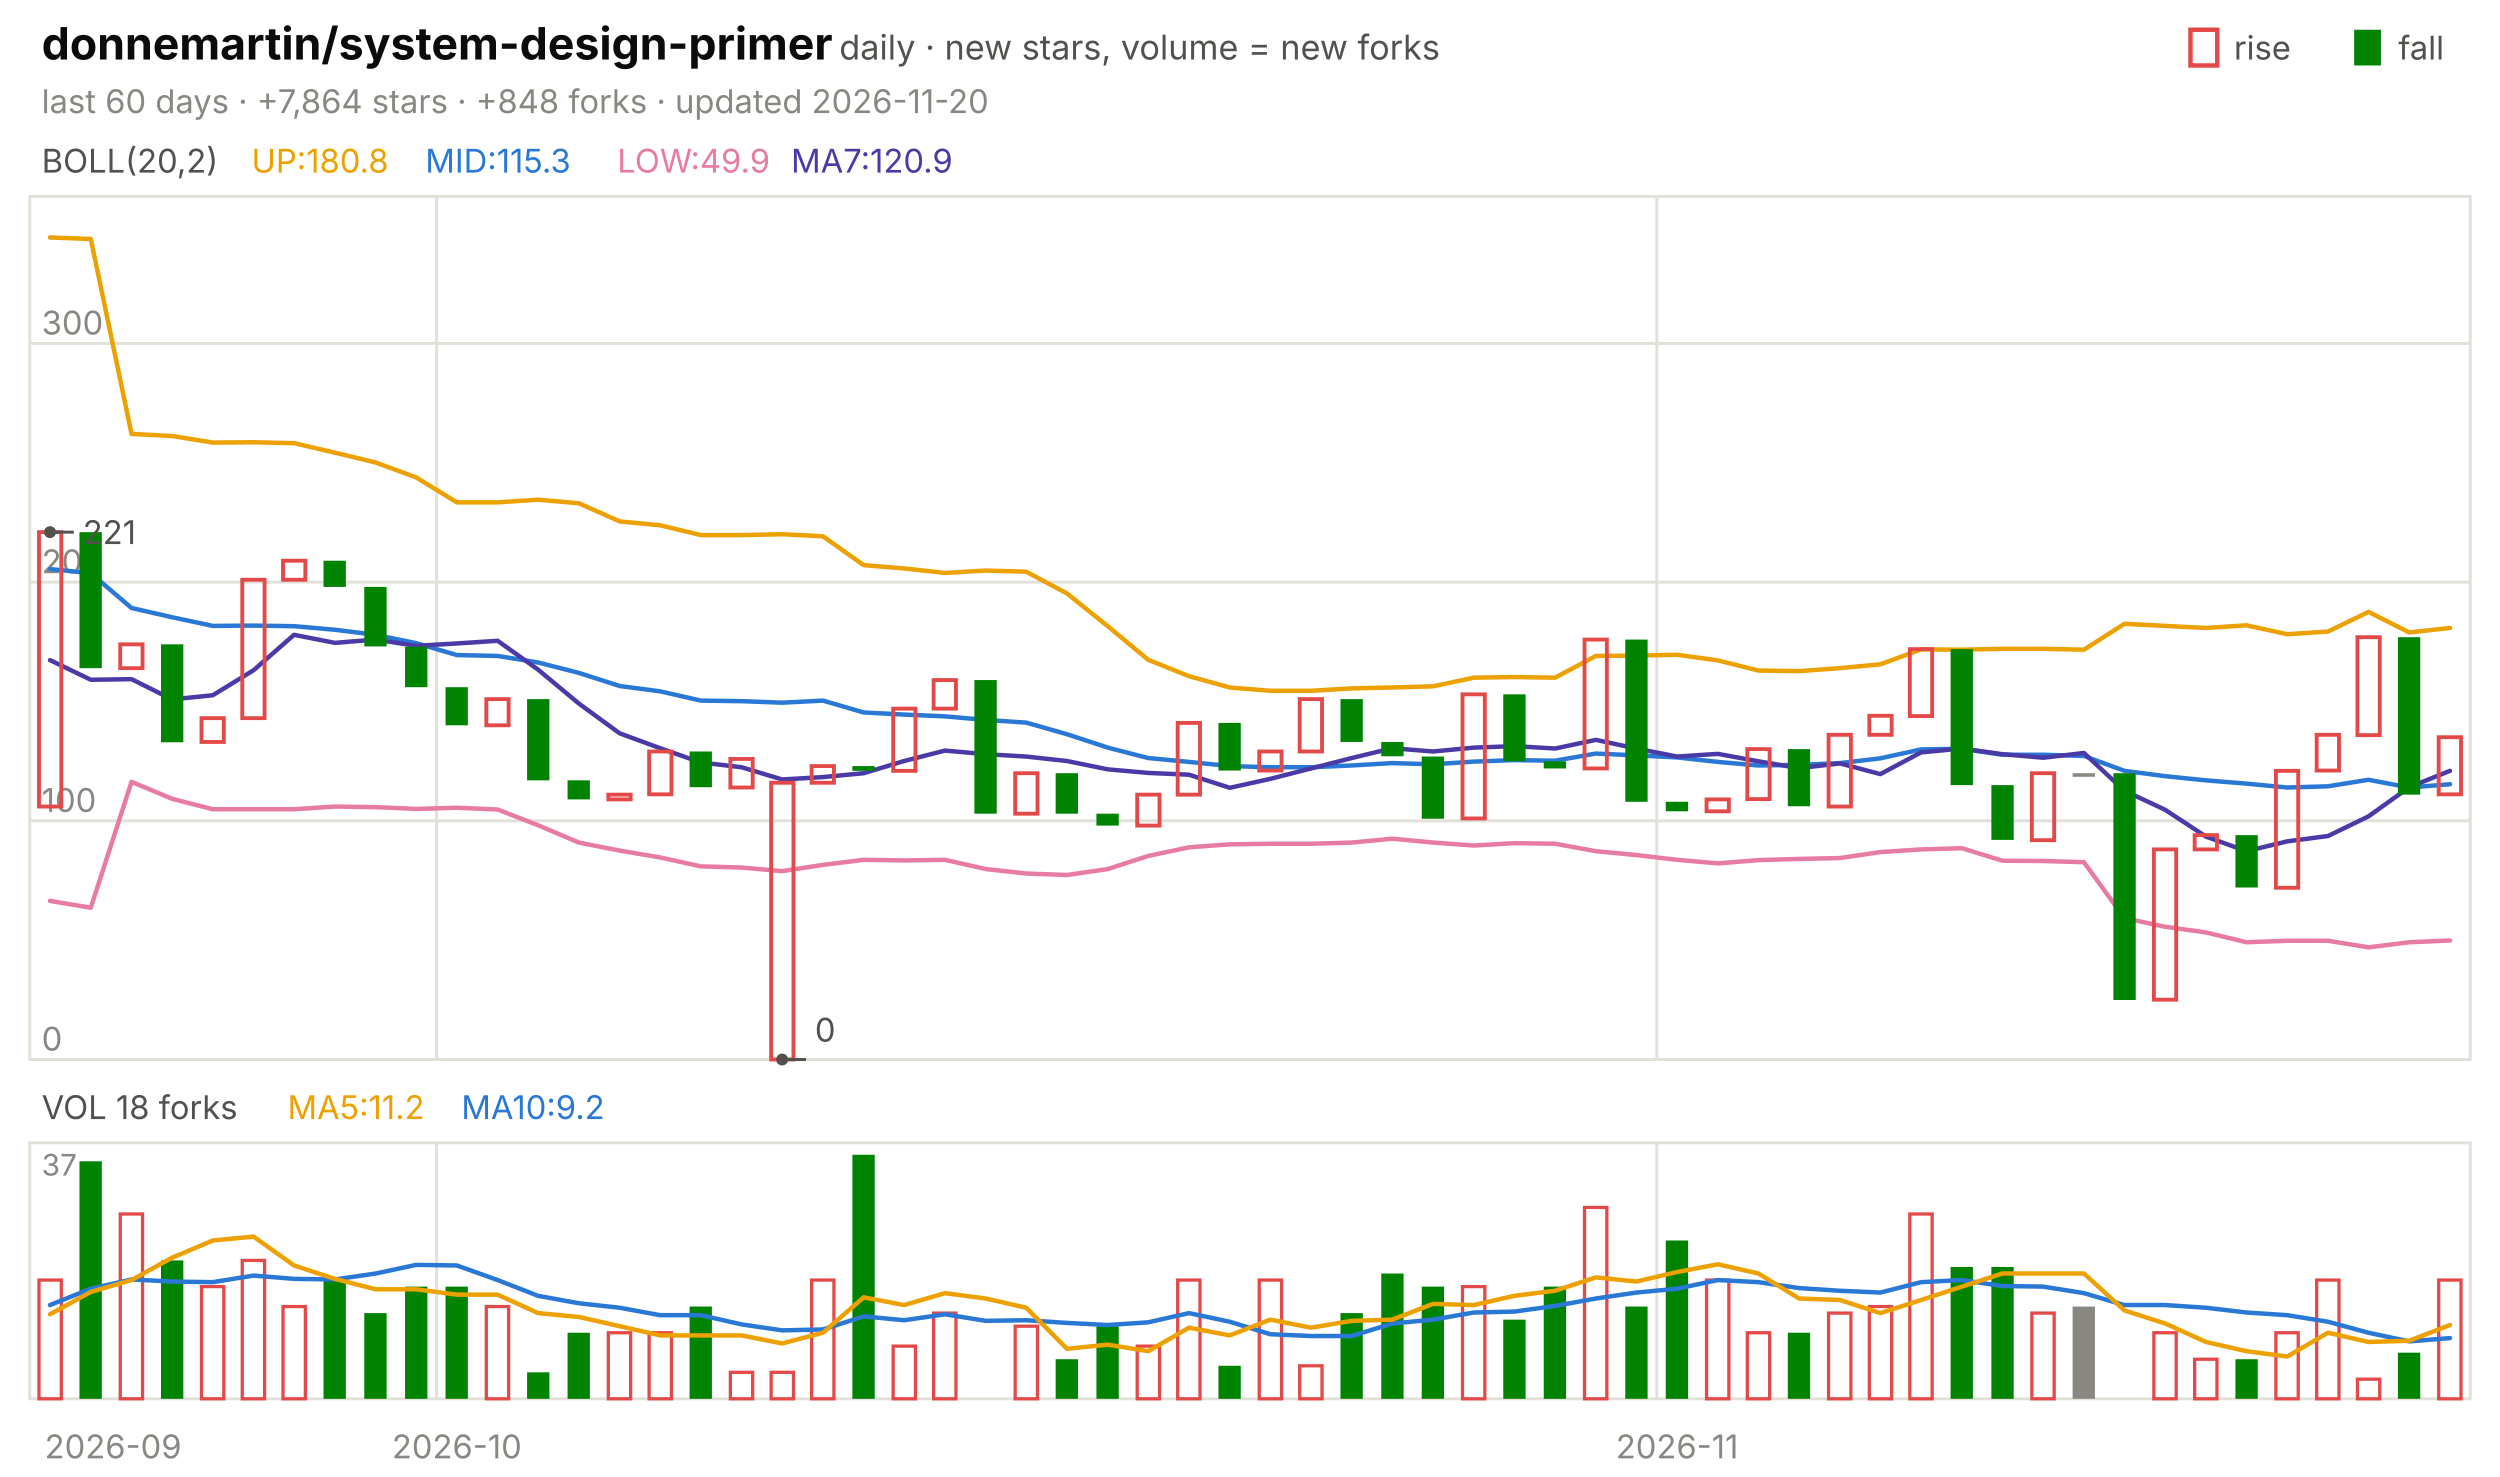
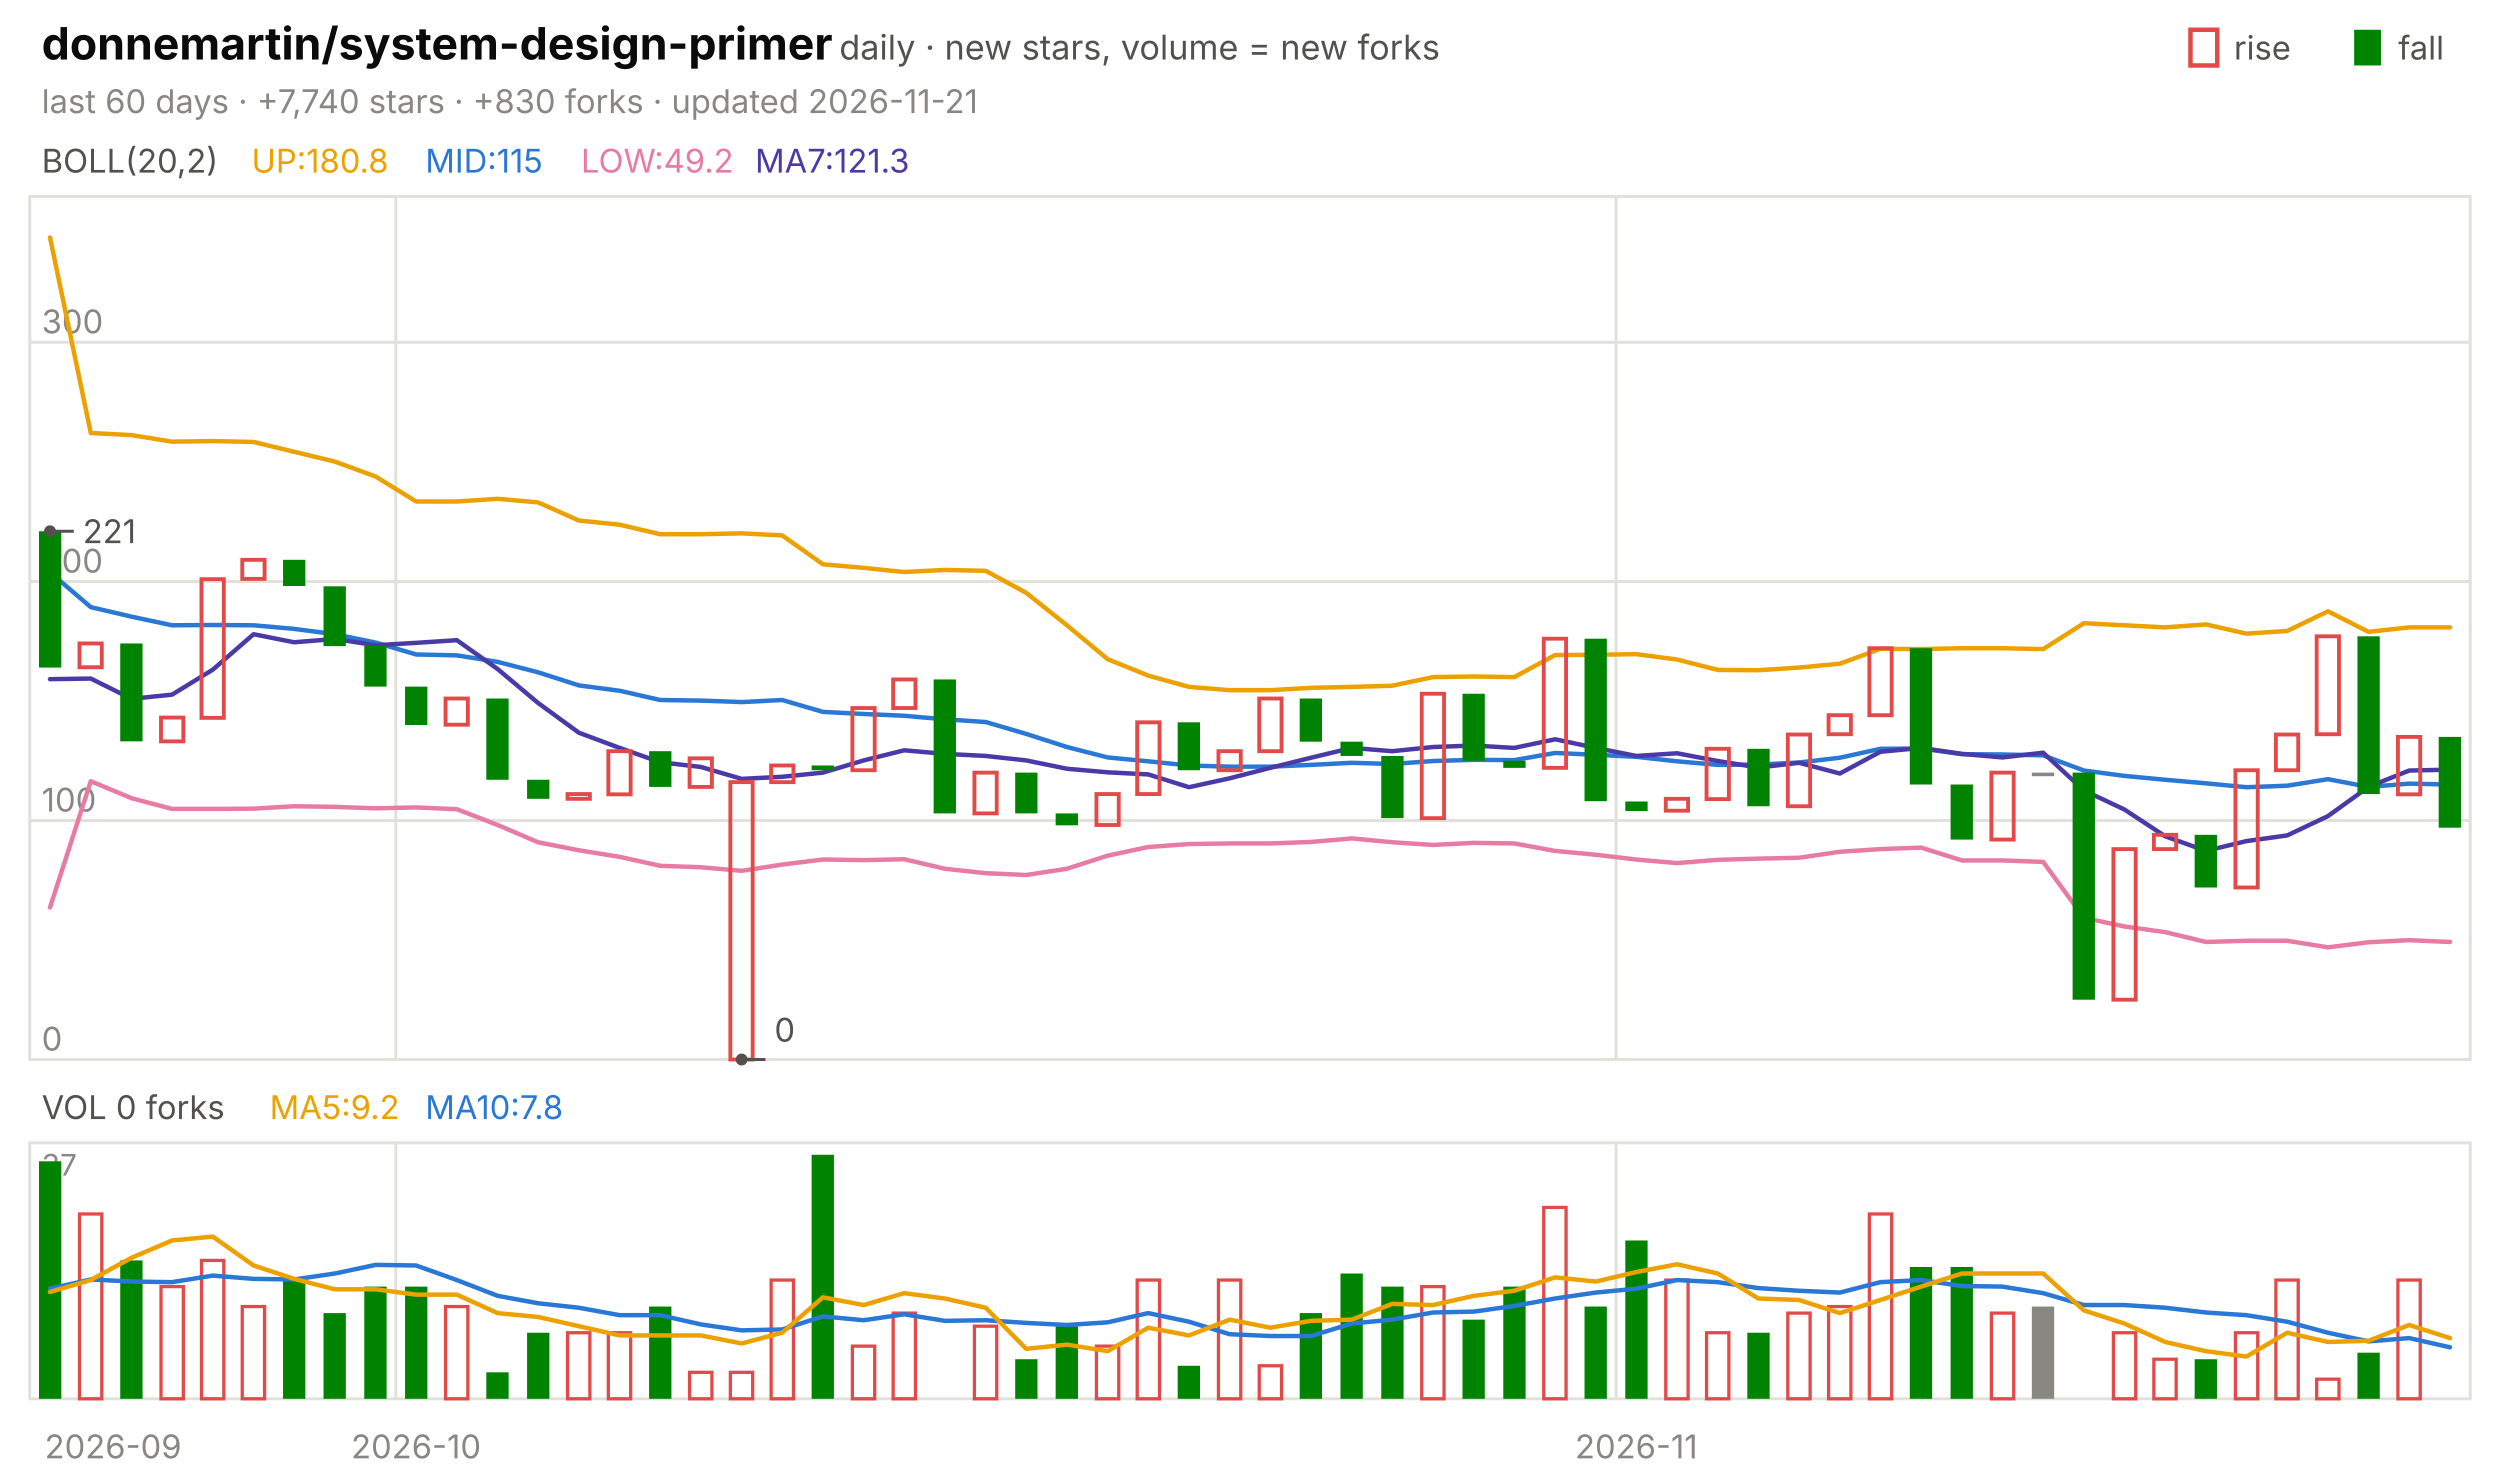
<svg xmlns="http://www.w3.org/2000/svg" viewBox="0 0 840 496" width="840" height="496" font-family="-apple-system,'Segoe UI',system-ui,sans-serif" role="img" aria-label="donnemartin/system-design-primer candlestick chart">
  <text x="14.0" y="20.0" font-size="15" fill="#0b0b0b" font-weight="650">donnemartin/system-design-primer</text>
  <text x="282.0" y="20.0" font-size="11.5" fill="#52514e">daily · new stars, volume = new forks</text>
  <text x="805.8" y="20.0" font-size="11.0" fill="#52514e">fall</text>
  <rect x="791" y="10" width="9" height="12" fill="#008300" />
  <text x="750.6" y="20.0" font-size="11.0" fill="#52514e">rise</text>
  <rect x="736" y="10" width="9" height="12" fill="none" stroke="#e34948" stroke-width="1.5" />
-   <text x="14.0" y="38.0" font-size="11.0" fill="#898781">last 60 days · +7,864 stars · +848 forks · updated 2026-11-20</text>
+   <text x="14.0" y="38.0" font-size="11.0" fill="#898781">last 60 days · +7,740 stars · +830 forks · updated 2026-11-21</text>
  <rect x="10" y="66" width="820" height="290" fill="none" stroke="#e1e0d9" />
  <rect x="10" y="384" width="820" height="86" fill="none" stroke="#e1e0d9" />
  <text x="38.0" y="490.0" font-size="11.0" fill="#898781" text-anchor="middle">2026-09</text>
-   <line x1="146.7" y1="66.0" x2="146.7" y2="356.0" stroke="#e1e0d9" stroke-width="1.0" />
-   <line x1="146.7" y1="384.0" x2="146.7" y2="470.0" stroke="#e1e0d9" stroke-width="1.0" />
-   <text x="153.5" y="490.0" font-size="11.0" fill="#898781" text-anchor="middle">2026-10</text>
-   <line x1="556.7" y1="66.0" x2="556.7" y2="356.0" stroke="#e1e0d9" stroke-width="1.0" />
-   <line x1="556.7" y1="384.0" x2="556.7" y2="470.0" stroke="#e1e0d9" stroke-width="1.0" />
-   <text x="563.5" y="490.0" font-size="11.0" fill="#898781" text-anchor="middle">2026-11</text>
+   <line x1="133.0" y1="66.0" x2="133.0" y2="356.0" stroke="#e1e0d9" stroke-width="1.0" />
+   <line x1="133.0" y1="384.0" x2="133.0" y2="470.0" stroke="#e1e0d9" stroke-width="1.0" />
+   <text x="139.8" y="490.0" font-size="11.0" fill="#898781" text-anchor="middle">2026-10</text>
+   <line x1="543.0" y1="66.0" x2="543.0" y2="356.0" stroke="#e1e0d9" stroke-width="1.0" />
+   <line x1="543.0" y1="384.0" x2="543.0" y2="470.0" stroke="#e1e0d9" stroke-width="1.0" />
+   <text x="549.8" y="490.0" font-size="11.0" fill="#898781" text-anchor="middle">2026-11</text>
  <text x="14.0" y="58.0" font-size="11.0" fill="#52514e">BOLL(20,2)</text>
  <text x="84.5" y="58.0" font-size="11.0" fill="#eda100">UP:180.8</text>
-   <text x="142.9" y="58.0" font-size="11.0" fill="#2a78d6">MID:115.3</text>
-   <text x="207.4" y="58.0" font-size="11.0" fill="#e87ba4">LOW:49.9</text>
-   <text x="265.8" y="58.0" font-size="11.0" fill="#4a3aa7">MA7:120.9</text>
+   <text x="142.9" y="58.0" font-size="11.0" fill="#2a78d6">MID:115</text>
+   <text x="195.2" y="58.0" font-size="11.0" fill="#e87ba4">LOW:49.2</text>
+   <text x="253.7" y="58.0" font-size="11.0" fill="#4a3aa7">MA7:121.3</text>
  <line x1="10.0" y1="356.0" x2="830.0" y2="356.0" stroke="#e1e0d9" stroke-width="1.0" />
  <text x="14.0" y="353.0" font-size="11.0" fill="#898781">0</text>
-   <line x1="10.0" y1="275.8" x2="830.0" y2="275.8" stroke="#e1e0d9" stroke-width="1.0" />
-   <text x="14.0" y="272.8" font-size="11.0" fill="#898781">100</text>
-   <line x1="10.0" y1="195.6" x2="830.0" y2="195.6" stroke="#e1e0d9" stroke-width="1.0" />
-   <text x="14.0" y="192.6" font-size="11.0" fill="#898781">200</text>
-   <line x1="10.0" y1="115.4" x2="830.0" y2="115.4" stroke="#e1e0d9" stroke-width="1.0" />
-   <text x="14.0" y="112.4" font-size="11.0" fill="#898781">300</text>
-   <polyline points="16.8,79.8 30.5,80.3 44.2,145.8 57.8,146.5 71.5,148.7 85.2,148.6 98.8,148.9 112.5,152.1 126.2,155.4 139.8,160.4 153.5,168.8 167.2,168.8 180.8,167.9 194.5,169.1 208.2,175.2 221.8,176.5 235.5,179.8 249.2,179.8 262.8,179.5 276.5,180.2 290.2,189.9 303.8,191.0 317.5,192.5 331.2,191.7 344.8,192.1 358.5,199.4 372.2,210.4 385.8,221.7 399.5,227.2 413.2,231.0 426.8,232.1 440.5,232.1 454.2,231.3 467.8,231.0 481.5,230.6 495.2,227.7 508.8,227.5 522.5,227.7 536.2,220.4 549.8,220.3 563.5,220.0 577.2,221.9 590.8,225.3 604.5,225.5 618.2,224.5 631.8,223.2 645.5,218.2 659.2,218.3 672.8,218.0 686.5,218.0 700.2,218.3 713.8,209.6 727.5,210.3 741.2,211.0 754.8,210.1 768.5,213.1 782.2,212.2 795.8,205.6 809.5,212.5 823.2,211.0" fill="none" stroke="#eda100" stroke-width="1.5" stroke-linejoin="round" stroke-linecap="round" />
-   <polyline points="16.8,191.2 30.5,192.6 44.2,204.3 57.8,207.4 71.5,210.3 85.2,210.2 98.8,210.4 112.5,211.6 126.2,213.3 139.8,216.1 153.5,220.1 167.2,220.4 180.8,222.6 194.5,226.1 208.2,230.5 221.8,232.3 235.5,235.4 249.2,235.6 262.8,236.1 276.5,235.4 290.2,239.4 303.8,240.1 317.5,240.7 331.2,241.9 344.8,242.8 358.5,246.7 372.2,251.2 385.8,254.7 399.5,256.0 413.2,257.4 426.8,257.8 440.5,257.8 454.2,257.2 467.8,256.4 481.5,256.8 495.2,255.9 508.8,255.4 522.5,255.6 536.2,253.2 549.8,253.8 563.5,254.5 577.2,256.0 590.8,257.2 604.5,257.0 618.2,256.4 631.8,254.8 645.5,251.8 659.2,251.6 672.8,253.6 686.5,253.6 700.2,254.0 713.8,259.0 727.5,260.8 741.2,262.2 754.8,263.3 768.5,264.6 782.2,264.2 795.8,262.0 809.5,264.6 823.2,263.5" fill="none" stroke="#2a78d6" stroke-width="1.5" stroke-linejoin="round" stroke-linecap="round" />
-   <polyline points="16.8,302.7 30.5,305.0 44.2,262.7 57.8,268.4 71.5,271.9 85.2,271.9 98.8,271.9 112.5,271.0 126.2,271.2 139.8,271.8 153.5,271.4 167.2,272.0 180.8,277.3 194.5,283.1 208.2,285.8 221.8,288.1 235.5,291.1 249.2,291.5 262.8,292.7 276.5,290.6 290.2,288.9 303.8,289.1 317.5,288.9 331.2,292.0 344.8,293.5 358.5,294.0 372.2,292.0 385.8,287.6 399.5,284.7 413.2,283.7 426.8,283.5 440.5,283.5 454.2,283.1 467.8,281.8 481.5,283.1 495.2,284.1 508.8,283.3 522.5,283.5 536.2,286.0 549.8,287.3 563.5,288.9 577.2,290.1 590.8,289.0 604.5,288.6 618.2,288.3 631.8,286.3 645.5,285.4 659.2,285.0 672.8,289.2 686.5,289.3 700.2,289.7 713.8,308.5 727.5,311.4 741.2,313.3 754.8,316.6 768.5,316.1 782.2,316.1 795.8,318.3 809.5,316.6 823.2,316.0" fill="none" stroke="#e87ba4" stroke-width="1.5" stroke-linejoin="round" stroke-linecap="round" />
-   <polyline points="16.8,221.8 30.5,228.4 44.2,228.2 57.8,235.0 71.5,233.6 85.2,225.2 98.8,213.3 112.5,216.0 126.2,214.9 139.8,217.0 153.5,216.2 167.2,215.3 180.8,225.0 194.5,236.4 208.2,246.4 221.8,251.4 235.5,256.2 249.2,257.8 262.8,261.9 276.5,261.1 290.2,259.8 303.8,255.7 317.5,252.2 331.2,253.4 344.8,254.2 358.5,255.7 372.2,258.5 385.8,259.7 399.5,260.3 413.2,264.7 426.8,261.7 440.5,258.2 454.2,254.7 467.8,251.4 481.5,252.5 495.2,251.2 508.8,250.7 522.5,251.5 536.2,248.6 549.8,251.5 563.5,254.2 577.2,253.3 590.8,255.8 604.5,258.1 618.2,256.5 631.8,260.1 645.5,252.8 659.2,251.5 672.8,253.4 686.5,254.6 700.2,253.0 713.8,265.7 727.5,272.1 741.2,281.1 754.8,286.0 768.5,282.7 782.2,280.9 795.8,274.3 809.5,264.5 823.2,259.0" fill="none" stroke="#4a3aa7" stroke-width="1.5" stroke-linejoin="round" stroke-linecap="round" />
-   <rect x="13.1" y="178.8" width="7.5" height="92.2" fill="none" stroke="#e34948" stroke-width="1.3" />
-   <rect x="26.7" y="178.8" width="7.5" height="45.7" fill="#008300" />
-   <rect x="40.4" y="216.5" width="7.5" height="8.0" fill="none" stroke="#e34948" stroke-width="1.3" />
-   <rect x="54.1" y="216.5" width="7.5" height="32.9" fill="#008300" />
-   <rect x="67.7" y="241.3" width="7.5" height="8.0" fill="none" stroke="#e34948" stroke-width="1.3" />
-   <rect x="81.4" y="194.8" width="7.5" height="46.5" fill="none" stroke="#e34948" stroke-width="1.3" />
-   <rect x="95.1" y="188.4" width="7.5" height="6.4" fill="none" stroke="#e34948" stroke-width="1.3" />
-   <rect x="108.7" y="188.4" width="7.5" height="8.8" fill="#008300" />
-   <rect x="122.4" y="197.2" width="7.5" height="20.0" fill="#008300" />
-   <rect x="136.1" y="217.3" width="7.5" height="13.6" fill="#008300" />
-   <rect x="149.7" y="230.9" width="7.5" height="12.8" fill="#008300" />
-   <rect x="163.4" y="234.9" width="7.5" height="8.8" fill="none" stroke="#e34948" stroke-width="1.3" />
-   <rect x="177.1" y="234.9" width="7.5" height="27.3" fill="#008300" />
-   <rect x="190.7" y="262.2" width="7.5" height="6.4" fill="#008300" />
-   <rect x="204.4" y="267.0" width="7.5" height="1.6" fill="none" stroke="#e34948" stroke-width="1.3" />
-   <rect x="218.1" y="252.5" width="7.5" height="14.4" fill="none" stroke="#e34948" stroke-width="1.3" />
-   <rect x="231.7" y="252.5" width="7.5" height="12.0" fill="#008300" />
-   <rect x="245.4" y="255.0" width="7.5" height="9.6" fill="none" stroke="#e34948" stroke-width="1.3" />
-   <rect x="259.1" y="263.0" width="7.5" height="93.0" fill="none" stroke="#e34948" stroke-width="1.3" />
-   <rect x="272.7" y="257.4" width="7.5" height="5.6" fill="none" stroke="#e34948" stroke-width="1.3" />
-   <rect x="286.4" y="257.4" width="7.5" height="1.6" fill="#008300" />
-   <rect x="300.1" y="238.1" width="7.5" height="20.9" fill="none" stroke="#e34948" stroke-width="1.3" />
-   <rect x="313.7" y="228.5" width="7.5" height="9.6" fill="none" stroke="#e34948" stroke-width="1.3" />
-   <rect x="327.4" y="228.5" width="7.5" height="44.9" fill="#008300" />
-   <rect x="341.1" y="259.8" width="7.5" height="13.6" fill="none" stroke="#e34948" stroke-width="1.3" />
-   <rect x="354.7" y="259.8" width="7.5" height="13.6" fill="#008300" />
-   <rect x="368.4" y="273.4" width="7.5" height="4.0" fill="#008300" />
-   <rect x="382.1" y="267.0" width="7.5" height="10.4" fill="none" stroke="#e34948" stroke-width="1.3" />
-   <rect x="395.7" y="242.9" width="7.5" height="24.1" fill="none" stroke="#e34948" stroke-width="1.3" />
-   <rect x="409.4" y="242.9" width="7.5" height="16.0" fill="#008300" />
-   <rect x="423.1" y="252.5" width="7.5" height="6.4" fill="none" stroke="#e34948" stroke-width="1.3" />
-   <rect x="436.7" y="234.9" width="7.5" height="17.6" fill="none" stroke="#e34948" stroke-width="1.3" />
-   <rect x="450.4" y="234.9" width="7.5" height="14.4" fill="#008300" />
-   <rect x="464.1" y="249.3" width="7.5" height="4.8" fill="#008300" />
-   <rect x="477.7" y="254.2" width="7.5" height="20.9" fill="#008300" />
-   <rect x="491.4" y="233.3" width="7.5" height="41.7" fill="none" stroke="#e34948" stroke-width="1.3" />
-   <rect x="505.1" y="233.3" width="7.5" height="22.5" fill="#008300" />
-   <rect x="518.7" y="255.8" width="7.5" height="2.4" fill="#008300" />
-   <rect x="532.4" y="214.9" width="7.5" height="43.3" fill="none" stroke="#e34948" stroke-width="1.3" />
-   <rect x="546.1" y="214.9" width="7.5" height="54.5" fill="#008300" />
-   <rect x="559.7" y="269.4" width="7.5" height="3.2" fill="#008300" />
-   <rect x="573.4" y="268.6" width="7.5" height="4.0" fill="none" stroke="#e34948" stroke-width="1.3" />
-   <rect x="587.1" y="251.7" width="7.5" height="16.8" fill="none" stroke="#e34948" stroke-width="1.3" />
-   <rect x="600.7" y="251.7" width="7.5" height="19.2" fill="#008300" />
-   <rect x="614.4" y="246.9" width="7.5" height="24.1" fill="none" stroke="#e34948" stroke-width="1.3" />
-   <rect x="628.1" y="240.5" width="7.5" height="6.4" fill="none" stroke="#e34948" stroke-width="1.3" />
-   <rect x="641.7" y="218.1" width="7.5" height="22.5" fill="none" stroke="#e34948" stroke-width="1.3" />
-   <rect x="655.4" y="218.1" width="7.5" height="45.7" fill="#008300" />
-   <rect x="669.1" y="263.8" width="7.5" height="18.4" fill="#008300" />
-   <rect x="682.7" y="259.8" width="7.5" height="22.5" fill="none" stroke="#e34948" stroke-width="1.3" />
-   <rect x="696.4" y="259.8" width="7.5" height="1.2" fill="#898781" />
-   <rect x="710.1" y="259.8" width="7.5" height="76.2" fill="#008300" />
-   <rect x="723.7" y="285.4" width="7.5" height="50.5" fill="none" stroke="#e34948" stroke-width="1.3" />
-   <rect x="737.4" y="280.6" width="7.5" height="4.8" fill="none" stroke="#e34948" stroke-width="1.3" />
-   <rect x="751.1" y="280.6" width="7.5" height="17.6" fill="#008300" />
-   <rect x="764.7" y="259.0" width="7.5" height="39.3" fill="none" stroke="#e34948" stroke-width="1.3" />
-   <rect x="778.4" y="246.9" width="7.5" height="12.0" fill="none" stroke="#e34948" stroke-width="1.3" />
-   <rect x="792.1" y="214.1" width="7.5" height="32.9" fill="none" stroke="#e34948" stroke-width="1.3" />
-   <rect x="805.7" y="214.1" width="7.5" height="52.9" fill="#008300" />
-   <rect x="819.4" y="247.7" width="7.5" height="19.2" fill="none" stroke="#e34948" stroke-width="1.3" />
-   <circle cx="16.8" cy="178.8" r="2" fill="#52514e" />
-   <line x1="16.8" y1="178.8" x2="24.8" y2="178.8" stroke="#52514e" stroke-width="1.0" />
-   <text x="27.8" y="182.8" font-size="11.0" fill="#52514e">221</text>
-   <circle cx="262.8" cy="356.0" r="2" fill="#52514e" />
-   <line x1="262.8" y1="356.0" x2="270.8" y2="356.0" stroke="#52514e" stroke-width="1.0" />
-   <text x="273.8" y="350.0" font-size="11.0" fill="#52514e">0</text>
-   <text x="14.0" y="376.0" font-size="11.0" fill="#52514e">VOL 18 forks</text>
-   <text x="96.6" y="376.0" font-size="11.0" fill="#eda100">MA5:11.2</text>
-   <text x="155.0" y="376.0" font-size="11.0" fill="#2a78d6">MA10:9.2</text>
+   <line x1="10.0" y1="275.7" x2="830.0" y2="275.7" stroke="#e1e0d9" stroke-width="1.0" />
+   <text x="14.0" y="272.7" font-size="11.0" fill="#898781">100</text>
+   <line x1="10.0" y1="195.4" x2="830.0" y2="195.4" stroke="#e1e0d9" stroke-width="1.0" />
+   <text x="14.0" y="192.4" font-size="11.0" fill="#898781">200</text>
+   <line x1="10.0" y1="115.0" x2="830.0" y2="115.0" stroke="#e1e0d9" stroke-width="1.0" />
+   <text x="14.0" y="112.0" font-size="11.0" fill="#898781">300</text>
+   <polyline points="16.8,79.8 30.5,145.5 44.2,146.2 57.8,148.4 71.5,148.2 85.2,148.5 98.8,151.8 112.5,155.1 126.2,160.1 139.8,168.5 153.5,168.5 167.2,167.6 180.8,168.8 194.5,174.9 208.2,176.3 221.8,179.5 235.5,179.5 249.2,179.2 262.8,179.9 276.5,189.6 290.2,190.8 303.8,192.2 317.5,191.5 331.2,191.8 344.8,199.2 358.5,210.1 372.2,221.5 385.8,227.0 399.5,230.8 413.2,231.9 426.8,231.9 440.5,231.1 454.2,230.8 467.8,230.4 481.5,227.5 495.2,227.3 508.8,227.5 522.5,220.1 536.2,220.0 549.8,219.8 563.5,221.6 577.2,225.1 590.8,225.2 604.5,224.3 618.2,223.0 631.8,218.0 645.5,218.1 659.2,217.8 672.8,217.8 686.5,218.1 700.2,209.4 713.8,210.1 727.5,210.8 741.2,209.8 754.8,212.9 768.5,212.0 782.2,205.4 795.8,212.3 809.5,210.8 823.2,210.8" fill="none" stroke="#eda100" stroke-width="1.5" stroke-linejoin="round" stroke-linecap="round" />
+   <polyline points="16.8,192.3 30.5,204.0 44.2,207.2 57.8,210.1 71.5,210.0 85.2,210.1 98.8,211.3 112.5,213.1 126.2,215.9 139.8,219.9 153.5,220.2 167.2,222.4 180.8,225.9 194.5,230.3 208.2,232.1 221.8,235.2 235.5,235.4 249.2,235.9 262.8,235.2 276.5,239.2 290.2,239.9 303.8,240.5 317.5,241.7 331.2,242.6 344.8,246.6 358.5,251.0 372.2,254.5 385.8,255.8 399.5,257.2 413.2,257.6 426.8,257.6 440.5,257.0 454.2,256.3 467.8,256.7 481.5,255.7 495.2,255.3 508.8,255.4 522.5,253.0 536.2,253.6 549.8,254.3 563.5,255.8 577.2,257.0 590.8,256.9 604.5,256.2 618.2,254.6 631.8,251.6 645.5,251.5 659.2,253.4 672.8,253.5 686.5,253.8 700.2,258.9 713.8,260.7 727.5,262.0 741.2,263.2 754.8,264.5 768.5,264.0 782.2,261.8 795.8,264.4 809.5,263.3 823.2,263.6" fill="none" stroke="#2a78d6" stroke-width="1.5" stroke-linejoin="round" stroke-linecap="round" />
+   <polyline points="16.8,304.9 30.5,262.5 44.2,268.2 57.8,271.8 71.5,271.8 85.2,271.7 98.8,270.9 112.5,271.1 126.2,271.6 139.8,271.3 153.5,271.9 167.2,277.2 180.8,283.0 194.5,285.7 208.2,287.9 221.8,290.9 235.5,291.4 249.2,292.6 262.8,290.5 276.5,288.8 290.2,289.0 303.8,288.7 317.5,291.9 331.2,293.4 344.8,294.0 358.5,291.9 372.2,287.5 385.8,284.6 399.5,283.6 413.2,283.4 426.8,283.4 440.5,282.9 454.2,281.7 467.8,283.0 481.5,283.9 495.2,283.2 508.8,283.4 522.5,285.9 536.2,287.2 549.8,288.8 563.5,290.0 577.2,288.9 590.8,288.5 604.5,288.2 618.2,286.2 631.8,285.3 645.5,284.8 659.2,289.1 672.8,289.1 686.5,289.6 700.2,308.4 713.8,311.3 727.5,313.2 741.2,316.5 754.8,316.1 768.5,316.1 782.2,318.3 795.8,316.6 809.5,315.9 823.2,316.5" fill="none" stroke="#e87ba4" stroke-width="1.5" stroke-linejoin="round" stroke-linecap="round" />
+   <polyline points="16.8,228.2 30.5,228.0 44.2,234.8 57.8,233.4 71.5,225.0 85.2,213.1 98.8,215.8 112.5,214.7 126.2,216.8 139.8,216.0 153.5,215.1 167.2,224.8 180.8,236.2 194.5,246.2 208.2,251.3 221.8,256.1 235.5,257.7 249.2,261.7 262.8,261.0 276.5,259.6 290.2,255.5 303.8,252.1 317.5,253.3 331.2,254.0 344.8,255.5 358.5,258.3 372.2,259.5 385.8,260.2 399.5,264.5 413.2,261.5 426.8,258.0 440.5,254.6 454.2,251.3 467.8,252.4 481.5,251.0 495.2,250.5 508.8,251.3 522.5,248.4 536.2,251.3 549.8,254.0 563.5,253.1 577.2,255.7 590.8,257.9 604.5,256.3 618.2,259.9 631.8,252.6 645.5,251.3 659.2,253.3 672.8,254.5 686.5,252.9 700.2,265.6 713.8,272.0 727.5,281.0 741.2,285.9 754.8,282.6 768.5,280.7 782.2,274.2 795.8,264.4 809.5,258.9 823.2,258.6" fill="none" stroke="#4a3aa7" stroke-width="1.5" stroke-linejoin="round" stroke-linecap="round" />
+   <rect x="13.1" y="178.5" width="7.5" height="45.8" fill="#008300" />
+   <rect x="26.7" y="216.2" width="7.5" height="8.0" fill="none" stroke="#e34948" stroke-width="1.3" />
+   <rect x="40.4" y="216.2" width="7.5" height="32.9" fill="#008300" />
+   <rect x="54.1" y="241.1" width="7.5" height="8.0" fill="none" stroke="#e34948" stroke-width="1.3" />
+   <rect x="67.7" y="194.6" width="7.5" height="46.6" fill="none" stroke="#e34948" stroke-width="1.3" />
+   <rect x="81.4" y="188.1" width="7.5" height="6.4" fill="none" stroke="#e34948" stroke-width="1.3" />
+   <rect x="95.1" y="188.1" width="7.5" height="8.8" fill="#008300" />
+   <rect x="108.7" y="197.0" width="7.5" height="20.1" fill="#008300" />
+   <rect x="122.4" y="217.0" width="7.5" height="13.7" fill="#008300" />
+   <rect x="136.1" y="230.7" width="7.5" height="12.9" fill="#008300" />
+   <rect x="149.7" y="234.7" width="7.5" height="8.8" fill="none" stroke="#e34948" stroke-width="1.3" />
+   <rect x="163.4" y="234.7" width="7.5" height="27.3" fill="#008300" />
+   <rect x="177.1" y="262.0" width="7.5" height="6.4" fill="#008300" />
+   <rect x="190.7" y="266.8" width="7.5" height="1.6" fill="none" stroke="#e34948" stroke-width="1.3" />
+   <rect x="204.4" y="252.4" width="7.5" height="14.5" fill="none" stroke="#e34948" stroke-width="1.3" />
+   <rect x="218.1" y="252.4" width="7.5" height="12.0" fill="#008300" />
+   <rect x="231.7" y="254.8" width="7.5" height="9.6" fill="none" stroke="#e34948" stroke-width="1.3" />
+   <rect x="245.4" y="262.8" width="7.5" height="93.2" fill="none" stroke="#e34948" stroke-width="1.3" />
+   <rect x="259.1" y="257.2" width="7.5" height="5.6" fill="none" stroke="#e34948" stroke-width="1.3" />
+   <rect x="272.7" y="257.2" width="7.5" height="1.6" fill="#008300" />
+   <rect x="286.4" y="237.9" width="7.5" height="20.9" fill="none" stroke="#e34948" stroke-width="1.3" />
+   <rect x="300.1" y="228.3" width="7.5" height="9.6" fill="none" stroke="#e34948" stroke-width="1.3" />
+   <rect x="313.7" y="228.3" width="7.5" height="45.0" fill="#008300" />
+   <rect x="327.4" y="259.6" width="7.5" height="13.7" fill="none" stroke="#e34948" stroke-width="1.3" />
+   <rect x="341.1" y="259.6" width="7.5" height="13.7" fill="#008300" />
+   <rect x="354.7" y="273.3" width="7.5" height="4.0" fill="#008300" />
+   <rect x="368.4" y="266.8" width="7.5" height="10.4" fill="none" stroke="#e34948" stroke-width="1.3" />
+   <rect x="382.1" y="242.7" width="7.5" height="24.1" fill="none" stroke="#e34948" stroke-width="1.3" />
+   <rect x="395.7" y="242.7" width="7.5" height="16.1" fill="#008300" />
+   <rect x="409.4" y="252.4" width="7.5" height="6.4" fill="none" stroke="#e34948" stroke-width="1.3" />
+   <rect x="423.1" y="234.7" width="7.5" height="17.7" fill="none" stroke="#e34948" stroke-width="1.3" />
+   <rect x="436.7" y="234.7" width="7.5" height="14.5" fill="#008300" />
+   <rect x="450.4" y="249.2" width="7.5" height="4.8" fill="#008300" />
+   <rect x="464.1" y="254.0" width="7.5" height="20.9" fill="#008300" />
+   <rect x="477.7" y="233.1" width="7.5" height="41.8" fill="none" stroke="#e34948" stroke-width="1.3" />
+   <rect x="491.4" y="233.1" width="7.5" height="22.5" fill="#008300" />
+   <rect x="505.1" y="255.6" width="7.5" height="2.4" fill="#008300" />
+   <rect x="518.7" y="214.6" width="7.5" height="43.4" fill="none" stroke="#e34948" stroke-width="1.3" />
+   <rect x="532.4" y="214.6" width="7.5" height="54.6" fill="#008300" />
+   <rect x="546.1" y="269.3" width="7.5" height="3.2" fill="#008300" />
+   <rect x="559.7" y="268.4" width="7.5" height="4.0" fill="none" stroke="#e34948" stroke-width="1.3" />
+   <rect x="573.4" y="251.6" width="7.5" height="16.9" fill="none" stroke="#e34948" stroke-width="1.3" />
+   <rect x="587.1" y="251.6" width="7.5" height="19.3" fill="#008300" />
+   <rect x="600.7" y="246.8" width="7.5" height="24.1" fill="none" stroke="#e34948" stroke-width="1.3" />
+   <rect x="614.4" y="240.3" width="7.5" height="6.4" fill="none" stroke="#e34948" stroke-width="1.3" />
+   <rect x="628.1" y="217.8" width="7.5" height="22.5" fill="none" stroke="#e34948" stroke-width="1.3" />
+   <rect x="641.7" y="217.8" width="7.5" height="45.8" fill="#008300" />
+   <rect x="655.4" y="263.6" width="7.5" height="18.5" fill="#008300" />
+   <rect x="669.1" y="259.6" width="7.5" height="22.5" fill="none" stroke="#e34948" stroke-width="1.3" />
+   <rect x="682.7" y="259.6" width="7.5" height="1.2" fill="#898781" />
+   <rect x="696.4" y="259.6" width="7.5" height="76.3" fill="#008300" />
+   <rect x="710.1" y="285.3" width="7.5" height="50.6" fill="none" stroke="#e34948" stroke-width="1.3" />
+   <rect x="723.7" y="280.5" width="7.5" height="4.8" fill="none" stroke="#e34948" stroke-width="1.3" />
+   <rect x="737.4" y="280.5" width="7.5" height="17.7" fill="#008300" />
+   <rect x="751.1" y="258.8" width="7.5" height="39.4" fill="none" stroke="#e34948" stroke-width="1.3" />
+   <rect x="764.7" y="246.8" width="7.5" height="12.0" fill="none" stroke="#e34948" stroke-width="1.3" />
+   <rect x="778.4" y="213.8" width="7.5" height="32.9" fill="none" stroke="#e34948" stroke-width="1.3" />
+   <rect x="792.1" y="213.8" width="7.5" height="53.0" fill="#008300" />
+   <rect x="805.7" y="247.6" width="7.5" height="19.3" fill="none" stroke="#e34948" stroke-width="1.3" />
+   <rect x="819.4" y="247.6" width="7.5" height="30.5" fill="#008300" />
+   <circle cx="16.8" cy="178.5" r="2" fill="#52514e" />
+   <line x1="16.8" y1="178.5" x2="24.8" y2="178.5" stroke="#52514e" stroke-width="1.0" />
+   <text x="27.8" y="182.5" font-size="11.0" fill="#52514e">221</text>
+   <circle cx="249.2" cy="356.0" r="2" fill="#52514e" />
+   <line x1="249.2" y1="356.0" x2="257.2" y2="356.0" stroke="#52514e" stroke-width="1.0" />
+   <text x="260.2" y="350.0" font-size="11.0" fill="#52514e">0</text>
+   <text x="14.0" y="376.0" font-size="11.0" fill="#52514e">VOL 0 forks</text>
+   <text x="90.6" y="376.0" font-size="11.0" fill="#eda100">MA5:9.2</text>
+   <text x="142.9" y="376.0" font-size="11.0" fill="#2a78d6">MA10:7.8</text>
  <text x="14.0" y="395.0" font-size="10" fill="#898781">37</text>
-   <rect x="13.1" y="430.1" width="7.5" height="39.9" fill="none" stroke="#e34948" stroke-width="1.1" />
-   <rect x="26.7" y="390.2" width="7.5" height="79.8" fill="#008300" />
-   <rect x="40.4" y="407.9" width="7.5" height="62.1" fill="none" stroke="#e34948" stroke-width="1.1" />
-   <rect x="54.1" y="423.5" width="7.5" height="46.5" fill="#008300" />
-   <rect x="67.7" y="432.3" width="7.5" height="37.7" fill="none" stroke="#e34948" stroke-width="1.1" />
-   <rect x="81.4" y="423.5" width="7.5" height="46.5" fill="none" stroke="#e34948" stroke-width="1.1" />
-   <rect x="95.1" y="439.0" width="7.5" height="31.0" fill="none" stroke="#e34948" stroke-width="1.1" />
-   <rect x="108.7" y="430.1" width="7.5" height="39.9" fill="#008300" />
-   <rect x="122.4" y="441.2" width="7.5" height="28.8" fill="#008300" />
+   <rect x="13.1" y="390.2" width="7.5" height="79.8" fill="#008300" />
+   <rect x="26.7" y="407.9" width="7.5" height="62.1" fill="none" stroke="#e34948" stroke-width="1.1" />
+   <rect x="40.4" y="423.5" width="7.5" height="46.5" fill="#008300" />
+   <rect x="54.1" y="432.3" width="7.5" height="37.7" fill="none" stroke="#e34948" stroke-width="1.1" />
+   <rect x="67.7" y="423.5" width="7.5" height="46.5" fill="none" stroke="#e34948" stroke-width="1.1" />
+   <rect x="81.4" y="439.0" width="7.5" height="31.0" fill="none" stroke="#e34948" stroke-width="1.1" />
+   <rect x="95.1" y="430.1" width="7.5" height="39.9" fill="#008300" />
+   <rect x="108.7" y="441.2" width="7.5" height="28.8" fill="#008300" />
+   <rect x="122.4" y="432.3" width="7.5" height="37.7" fill="#008300" />
  <rect x="136.1" y="432.3" width="7.5" height="37.7" fill="#008300" />
-   <rect x="149.7" y="432.3" width="7.5" height="37.7" fill="#008300" />
-   <rect x="163.4" y="439.0" width="7.5" height="31.0" fill="none" stroke="#e34948" stroke-width="1.1" />
-   <rect x="177.1" y="461.1" width="7.5" height="8.9" fill="#008300" />
-   <rect x="190.7" y="447.8" width="7.5" height="22.2" fill="#008300" />
+   <rect x="149.7" y="439.0" width="7.5" height="31.0" fill="none" stroke="#e34948" stroke-width="1.1" />
+   <rect x="163.4" y="461.1" width="7.5" height="8.9" fill="#008300" />
+   <rect x="177.1" y="447.8" width="7.5" height="22.2" fill="#008300" />
+   <rect x="190.7" y="447.8" width="7.5" height="22.2" fill="none" stroke="#e34948" stroke-width="1.1" />
  <rect x="204.4" y="447.8" width="7.5" height="22.2" fill="none" stroke="#e34948" stroke-width="1.1" />
-   <rect x="218.1" y="447.8" width="7.5" height="22.2" fill="none" stroke="#e34948" stroke-width="1.1" />
-   <rect x="231.7" y="439.0" width="7.5" height="31.0" fill="#008300" />
+   <rect x="218.1" y="439.0" width="7.5" height="31.0" fill="#008300" />
+   <rect x="231.7" y="461.1" width="7.5" height="8.9" fill="none" stroke="#e34948" stroke-width="1.1" />
  <rect x="245.4" y="461.1" width="7.5" height="8.9" fill="none" stroke="#e34948" stroke-width="1.1" />
-   <rect x="259.1" y="461.1" width="7.5" height="8.9" fill="none" stroke="#e34948" stroke-width="1.1" />
-   <rect x="272.7" y="430.1" width="7.5" height="39.9" fill="none" stroke="#e34948" stroke-width="1.1" />
-   <rect x="286.4" y="388.0" width="7.5" height="82.0" fill="#008300" />
-   <rect x="300.1" y="452.3" width="7.5" height="17.7" fill="none" stroke="#e34948" stroke-width="1.1" />
-   <rect x="313.7" y="441.2" width="7.5" height="28.8" fill="none" stroke="#e34948" stroke-width="1.1" />
-   <rect x="341.1" y="445.6" width="7.5" height="24.4" fill="none" stroke="#e34948" stroke-width="1.1" />
-   <rect x="354.7" y="456.7" width="7.5" height="13.3" fill="#008300" />
-   <rect x="368.4" y="445.6" width="7.5" height="24.4" fill="#008300" />
-   <rect x="382.1" y="452.3" width="7.5" height="17.7" fill="none" stroke="#e34948" stroke-width="1.1" />
-   <rect x="395.7" y="430.1" width="7.5" height="39.9" fill="none" stroke="#e34948" stroke-width="1.1" />
-   <rect x="409.4" y="458.9" width="7.5" height="11.1" fill="#008300" />
-   <rect x="423.1" y="430.1" width="7.5" height="39.9" fill="none" stroke="#e34948" stroke-width="1.1" />
-   <rect x="436.7" y="458.9" width="7.5" height="11.1" fill="none" stroke="#e34948" stroke-width="1.1" />
-   <rect x="450.4" y="441.2" width="7.5" height="28.8" fill="#008300" />
-   <rect x="464.1" y="427.9" width="7.5" height="42.1" fill="#008300" />
-   <rect x="477.7" y="432.3" width="7.5" height="37.7" fill="#008300" />
-   <rect x="491.4" y="432.3" width="7.5" height="37.7" fill="none" stroke="#e34948" stroke-width="1.1" />
-   <rect x="505.1" y="443.4" width="7.5" height="26.6" fill="#008300" />
-   <rect x="518.7" y="432.3" width="7.5" height="37.7" fill="#008300" />
-   <rect x="532.4" y="405.7" width="7.5" height="64.3" fill="none" stroke="#e34948" stroke-width="1.1" />
-   <rect x="546.1" y="439.0" width="7.5" height="31.0" fill="#008300" />
-   <rect x="559.7" y="416.8" width="7.5" height="53.2" fill="#008300" />
-   <rect x="573.4" y="430.1" width="7.5" height="39.9" fill="none" stroke="#e34948" stroke-width="1.1" />
-   <rect x="587.1" y="447.8" width="7.5" height="22.2" fill="none" stroke="#e34948" stroke-width="1.1" />
-   <rect x="600.7" y="447.8" width="7.5" height="22.2" fill="#008300" />
-   <rect x="614.4" y="441.2" width="7.5" height="28.8" fill="none" stroke="#e34948" stroke-width="1.1" />
-   <rect x="628.1" y="439.0" width="7.5" height="31.0" fill="none" stroke="#e34948" stroke-width="1.1" />
-   <rect x="641.7" y="407.9" width="7.5" height="62.1" fill="none" stroke="#e34948" stroke-width="1.1" />
+   <rect x="259.1" y="430.1" width="7.5" height="39.9" fill="none" stroke="#e34948" stroke-width="1.1" />
+   <rect x="272.7" y="388.0" width="7.5" height="82.0" fill="#008300" />
+   <rect x="286.4" y="452.3" width="7.5" height="17.7" fill="none" stroke="#e34948" stroke-width="1.1" />
+   <rect x="300.1" y="441.2" width="7.5" height="28.8" fill="none" stroke="#e34948" stroke-width="1.1" />
+   <rect x="327.4" y="445.6" width="7.5" height="24.4" fill="none" stroke="#e34948" stroke-width="1.1" />
+   <rect x="341.1" y="456.7" width="7.5" height="13.3" fill="#008300" />
+   <rect x="354.7" y="445.6" width="7.5" height="24.4" fill="#008300" />
+   <rect x="368.4" y="452.3" width="7.5" height="17.7" fill="none" stroke="#e34948" stroke-width="1.1" />
+   <rect x="382.1" y="430.1" width="7.5" height="39.9" fill="none" stroke="#e34948" stroke-width="1.1" />
+   <rect x="395.7" y="458.9" width="7.5" height="11.1" fill="#008300" />
+   <rect x="409.4" y="430.1" width="7.5" height="39.9" fill="none" stroke="#e34948" stroke-width="1.1" />
+   <rect x="423.1" y="458.9" width="7.5" height="11.1" fill="none" stroke="#e34948" stroke-width="1.1" />
+   <rect x="436.7" y="441.2" width="7.5" height="28.8" fill="#008300" />
+   <rect x="450.4" y="427.9" width="7.5" height="42.1" fill="#008300" />
+   <rect x="464.1" y="432.3" width="7.5" height="37.7" fill="#008300" />
+   <rect x="477.7" y="432.3" width="7.5" height="37.7" fill="none" stroke="#e34948" stroke-width="1.1" />
+   <rect x="491.4" y="443.4" width="7.5" height="26.6" fill="#008300" />
+   <rect x="505.1" y="432.3" width="7.5" height="37.7" fill="#008300" />
+   <rect x="518.7" y="405.7" width="7.5" height="64.3" fill="none" stroke="#e34948" stroke-width="1.1" />
+   <rect x="532.4" y="439.0" width="7.5" height="31.0" fill="#008300" />
+   <rect x="546.1" y="416.8" width="7.5" height="53.2" fill="#008300" />
+   <rect x="559.7" y="430.1" width="7.5" height="39.9" fill="none" stroke="#e34948" stroke-width="1.1" />
+   <rect x="573.4" y="447.8" width="7.5" height="22.2" fill="none" stroke="#e34948" stroke-width="1.1" />
+   <rect x="587.1" y="447.8" width="7.5" height="22.2" fill="#008300" />
+   <rect x="600.7" y="441.2" width="7.5" height="28.8" fill="none" stroke="#e34948" stroke-width="1.1" />
+   <rect x="614.4" y="439.0" width="7.5" height="31.0" fill="none" stroke="#e34948" stroke-width="1.1" />
+   <rect x="628.1" y="407.9" width="7.5" height="62.1" fill="none" stroke="#e34948" stroke-width="1.1" />
+   <rect x="641.7" y="425.7" width="7.5" height="44.3" fill="#008300" />
  <rect x="655.4" y="425.7" width="7.5" height="44.3" fill="#008300" />
-   <rect x="669.1" y="425.7" width="7.5" height="44.3" fill="#008300" />
-   <rect x="682.7" y="441.2" width="7.5" height="28.8" fill="none" stroke="#e34948" stroke-width="1.1" />
-   <rect x="696.4" y="439.0" width="7.5" height="31.0" fill="#898781" />
-   <rect x="723.7" y="447.8" width="7.5" height="22.2" fill="none" stroke="#e34948" stroke-width="1.1" />
-   <rect x="737.4" y="456.7" width="7.5" height="13.3" fill="none" stroke="#e34948" stroke-width="1.1" />
-   <rect x="751.1" y="456.7" width="7.5" height="13.3" fill="#008300" />
-   <rect x="764.7" y="447.8" width="7.5" height="22.2" fill="none" stroke="#e34948" stroke-width="1.1" />
-   <rect x="778.4" y="430.1" width="7.5" height="39.9" fill="none" stroke="#e34948" stroke-width="1.1" />
-   <rect x="792.1" y="463.4" width="7.5" height="6.6" fill="none" stroke="#e34948" stroke-width="1.1" />
-   <rect x="805.7" y="454.5" width="7.5" height="15.5" fill="#008300" />
-   <rect x="819.4" y="430.1" width="7.5" height="39.9" fill="none" stroke="#e34948" stroke-width="1.1" />
-   <polyline points="16.8,438.5 30.5,433.0 44.2,429.9 57.8,430.6 71.5,430.8 85.2,428.6 98.8,429.7 112.5,429.9 126.2,427.9 139.8,425.0 153.5,425.2 167.2,430.1 180.8,435.4 194.5,437.9 208.2,439.4 221.8,441.9 235.5,441.9 249.2,445.0 262.8,447.0 276.5,446.7 290.2,442.3 303.8,443.6 317.5,441.6 331.2,443.8 344.8,443.6 358.5,444.5 372.2,445.2 385.8,444.3 399.5,441.2 413.2,444.1 426.8,448.3 440.5,448.9 454.2,448.9 467.8,444.7 481.5,443.4 495.2,441.0 508.8,440.7 522.5,438.8 536.2,436.3 549.8,434.3 563.5,433.0 577.2,430.1 590.8,430.8 604.5,432.8 618.2,433.7 631.8,434.3 645.5,430.8 659.2,430.1 672.8,432.1 686.5,432.3 700.2,434.5 713.8,438.5 727.5,438.5 741.2,439.4 754.8,441.0 768.5,441.9 782.2,444.1 795.8,447.8 809.5,450.7 823.2,449.6" fill="none" stroke="#2a78d6" stroke-width="1.5" stroke-linejoin="round" stroke-linecap="round" />
-   <polyline points="16.8,441.6 30.5,434.1 44.2,430.1 57.8,422.6 71.5,416.8 85.2,415.5 98.8,425.2 112.5,429.7 126.2,433.2 139.8,433.2 153.5,435.0 167.2,435.0 180.8,441.2 194.5,442.5 208.2,445.6 221.8,448.7 235.5,448.7 249.2,448.7 262.8,451.4 276.5,447.8 290.2,435.9 303.8,438.5 317.5,434.5 331.2,436.3 344.8,439.4 358.5,453.2 372.2,451.8 385.8,454.0 399.5,446.1 413.2,448.7 426.8,443.4 440.5,446.1 454.2,443.8 467.8,443.4 481.5,438.1 495.2,438.5 508.8,435.4 522.5,433.7 536.2,429.2 549.8,430.6 563.5,427.4 577.2,424.8 590.8,427.9 604.5,436.3 618.2,436.8 631.8,441.2 645.5,436.8 659.2,432.3 672.8,427.9 686.5,427.9 700.2,427.9 713.8,440.3 727.5,444.7 741.2,450.9 754.8,454.0 768.5,455.8 782.2,447.8 795.8,450.9 809.5,450.5 823.2,445.2" fill="none" stroke="#eda100" stroke-width="1.5" stroke-linejoin="round" stroke-linecap="round" />
+   <rect x="669.1" y="441.2" width="7.5" height="28.8" fill="none" stroke="#e34948" stroke-width="1.1" />
+   <rect x="682.7" y="439.0" width="7.5" height="31.0" fill="#898781" />
+   <rect x="710.1" y="447.8" width="7.5" height="22.2" fill="none" stroke="#e34948" stroke-width="1.1" />
+   <rect x="723.7" y="456.7" width="7.5" height="13.3" fill="none" stroke="#e34948" stroke-width="1.1" />
+   <rect x="737.4" y="456.7" width="7.5" height="13.3" fill="#008300" />
+   <rect x="751.1" y="447.8" width="7.5" height="22.2" fill="none" stroke="#e34948" stroke-width="1.1" />
+   <rect x="764.7" y="430.1" width="7.5" height="39.9" fill="none" stroke="#e34948" stroke-width="1.1" />
+   <rect x="778.4" y="463.4" width="7.5" height="6.6" fill="none" stroke="#e34948" stroke-width="1.1" />
+   <rect x="792.1" y="454.5" width="7.5" height="15.5" fill="#008300" />
+   <rect x="805.7" y="430.1" width="7.5" height="39.9" fill="none" stroke="#e34948" stroke-width="1.1" />
+   <polyline points="16.8,433.0 30.5,429.9 44.2,430.6 57.8,430.8 71.5,428.6 85.2,429.7 98.8,429.9 112.5,427.9 126.2,425.0 139.8,425.2 153.5,430.1 167.2,435.4 180.8,437.9 194.5,439.4 208.2,441.9 221.8,441.9 235.5,445.0 249.2,447.0 262.8,446.7 276.5,442.3 290.2,443.6 303.8,441.6 317.5,443.8 331.2,443.6 344.8,444.5 358.5,445.2 372.2,444.3 385.8,441.2 399.5,444.1 413.2,448.3 426.8,448.9 440.5,448.9 454.2,444.7 467.8,443.4 481.5,441.0 495.2,440.7 508.8,438.8 522.5,436.3 536.2,434.3 549.8,433.0 563.5,430.1 577.2,430.8 590.8,432.8 604.5,433.7 618.2,434.3 631.8,430.8 645.5,430.1 659.2,432.1 672.8,432.3 686.5,434.5 700.2,438.5 713.8,438.5 727.5,439.4 741.2,441.0 754.8,441.9 768.5,444.1 782.2,447.8 795.8,450.7 809.5,449.6 823.2,452.7" fill="none" stroke="#2a78d6" stroke-width="1.5" stroke-linejoin="round" stroke-linecap="round" />
+   <polyline points="16.8,434.1 30.5,430.1 44.2,422.6 57.8,416.8 71.5,415.5 85.2,425.2 98.8,429.7 112.5,433.2 126.2,433.2 139.8,435.0 153.5,435.0 167.2,441.2 180.8,442.5 194.5,445.6 208.2,448.7 221.8,448.7 235.5,448.7 249.2,451.4 262.8,447.8 276.5,435.9 290.2,438.5 303.8,434.5 317.5,436.3 331.2,439.4 344.8,453.2 358.5,451.8 372.2,454.0 385.8,446.1 399.5,448.7 413.2,443.4 426.8,446.1 440.5,443.8 454.2,443.4 467.8,438.1 481.5,438.5 495.2,435.4 508.8,433.7 522.5,429.2 536.2,430.6 549.8,427.4 563.5,424.8 577.2,427.9 590.8,436.3 604.5,436.8 618.2,441.2 631.8,436.8 645.5,432.3 659.2,427.9 672.8,427.9 686.5,427.9 700.2,440.3 713.8,444.7 727.5,450.9 741.2,454.0 754.8,455.8 768.5,447.8 782.2,450.9 795.8,450.5 809.5,445.2 823.2,449.6" fill="none" stroke="#eda100" stroke-width="1.5" stroke-linejoin="round" stroke-linecap="round" />
</svg>
